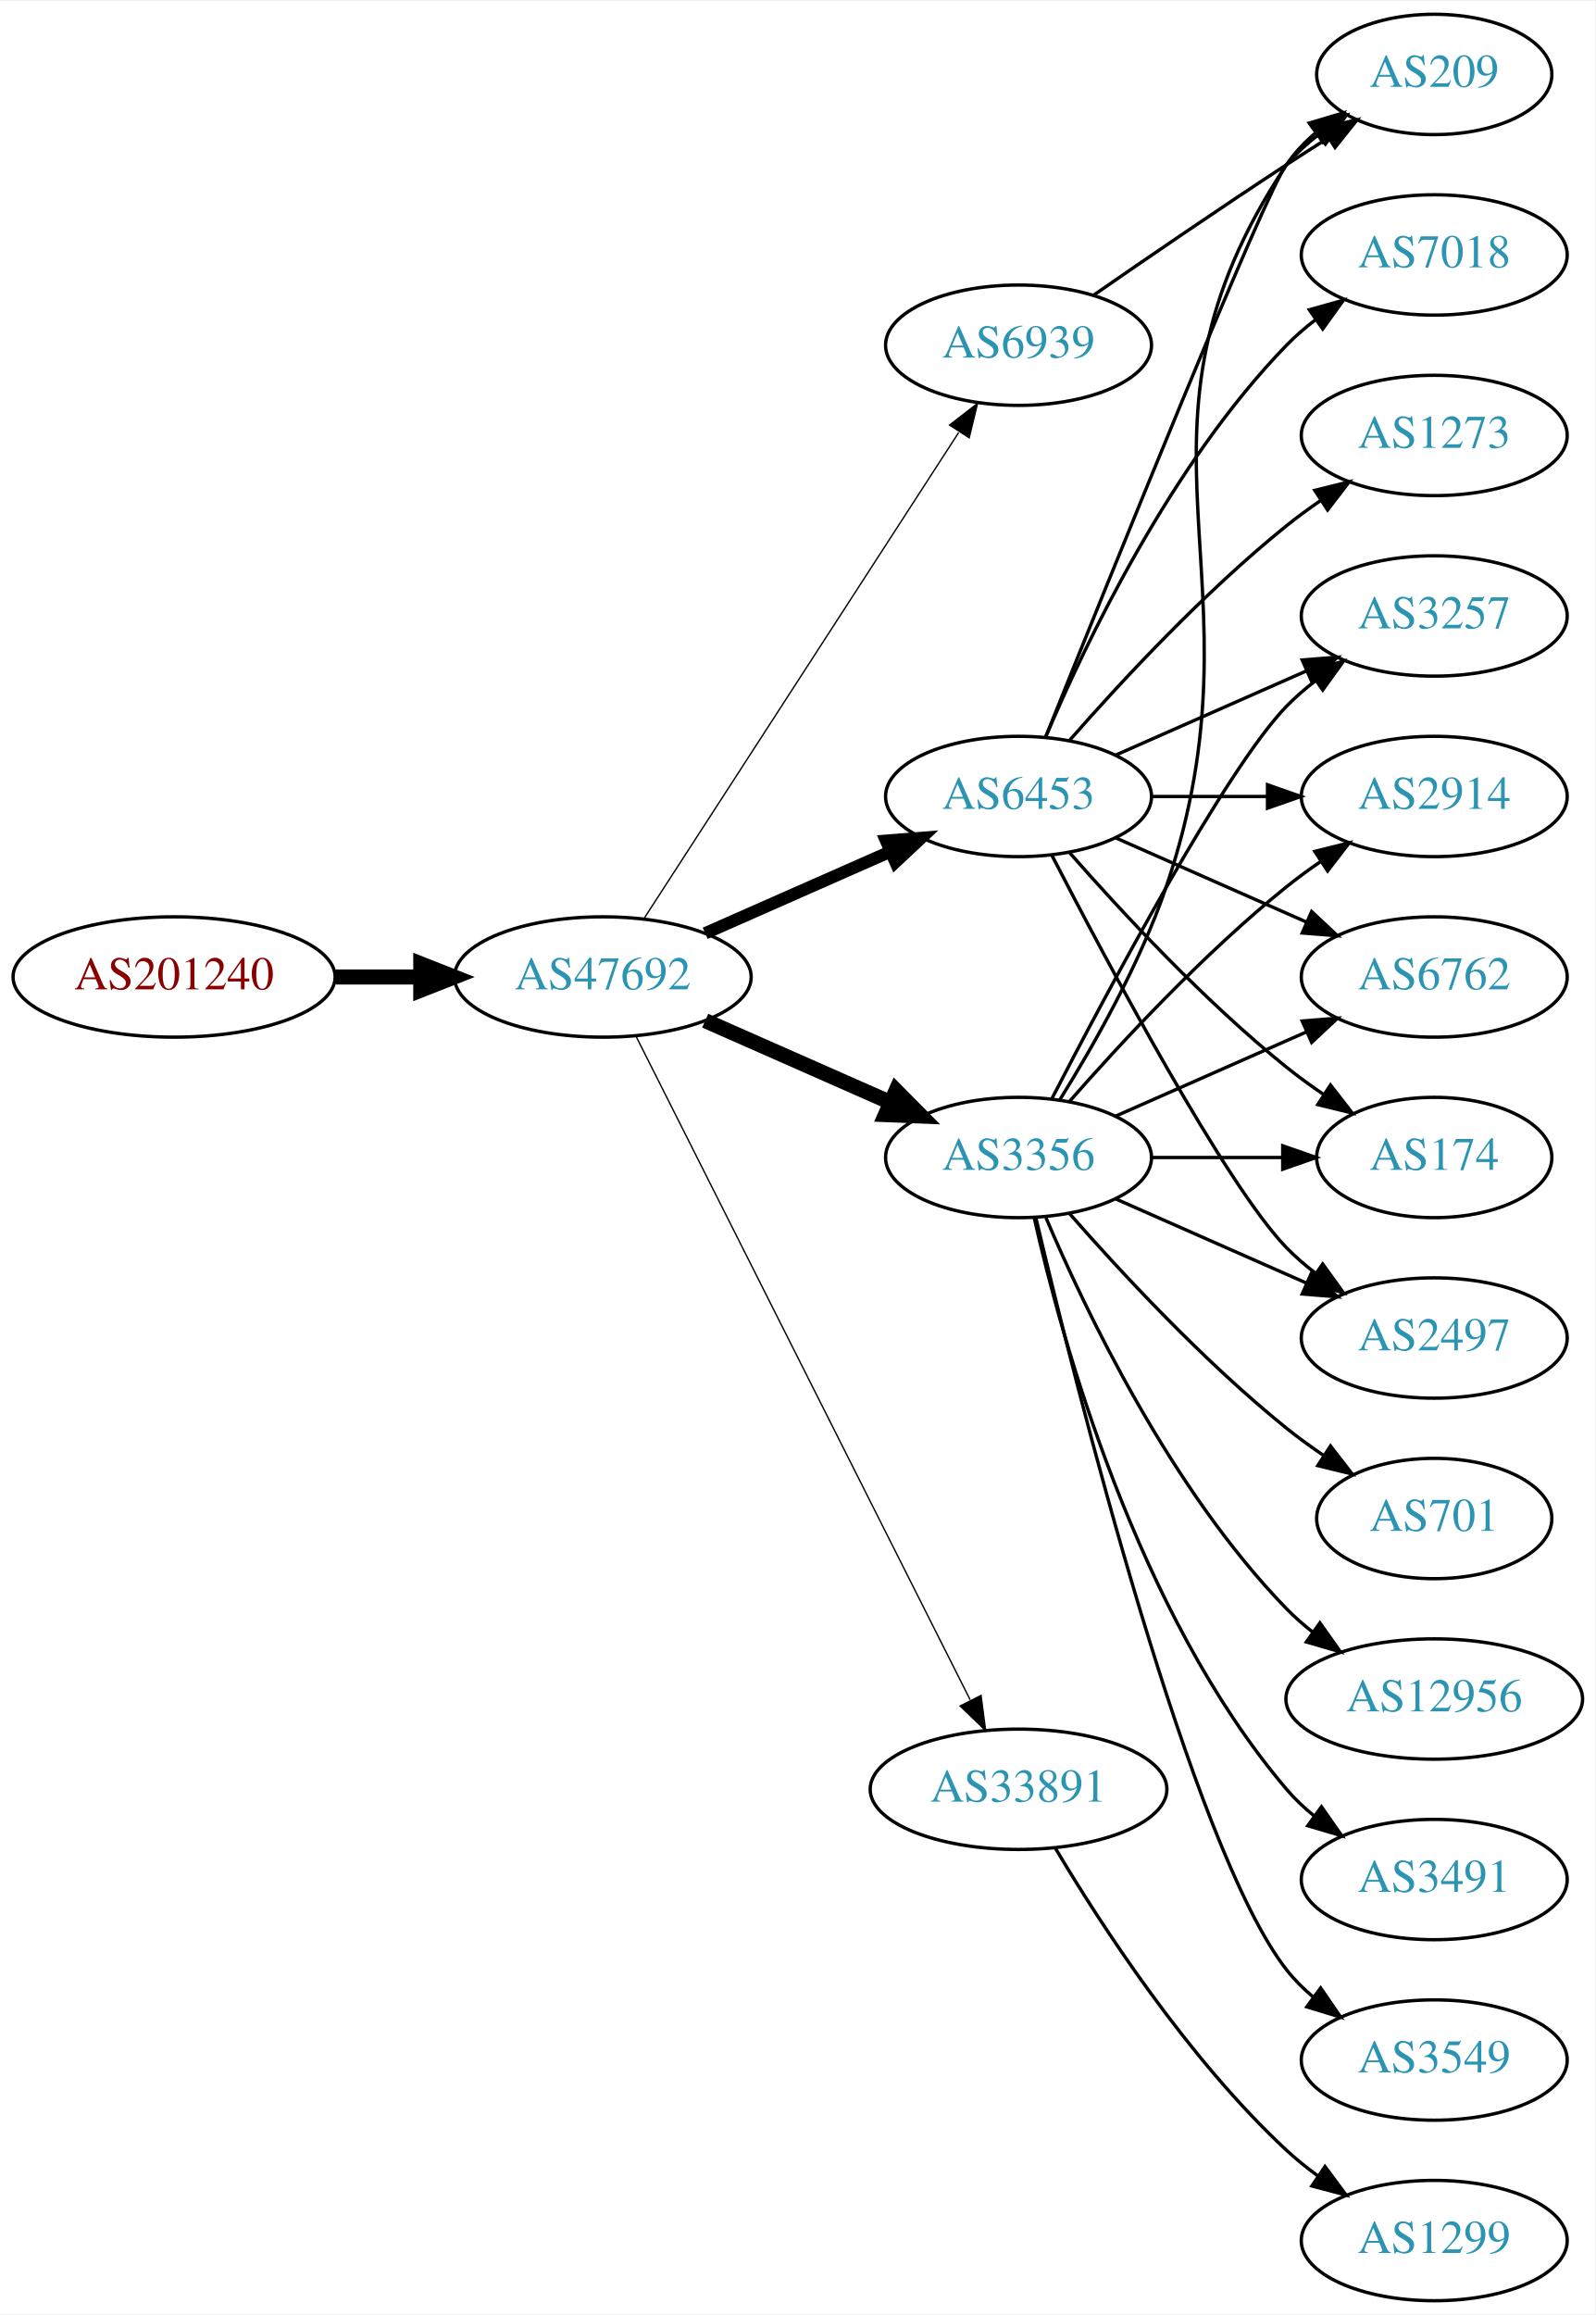
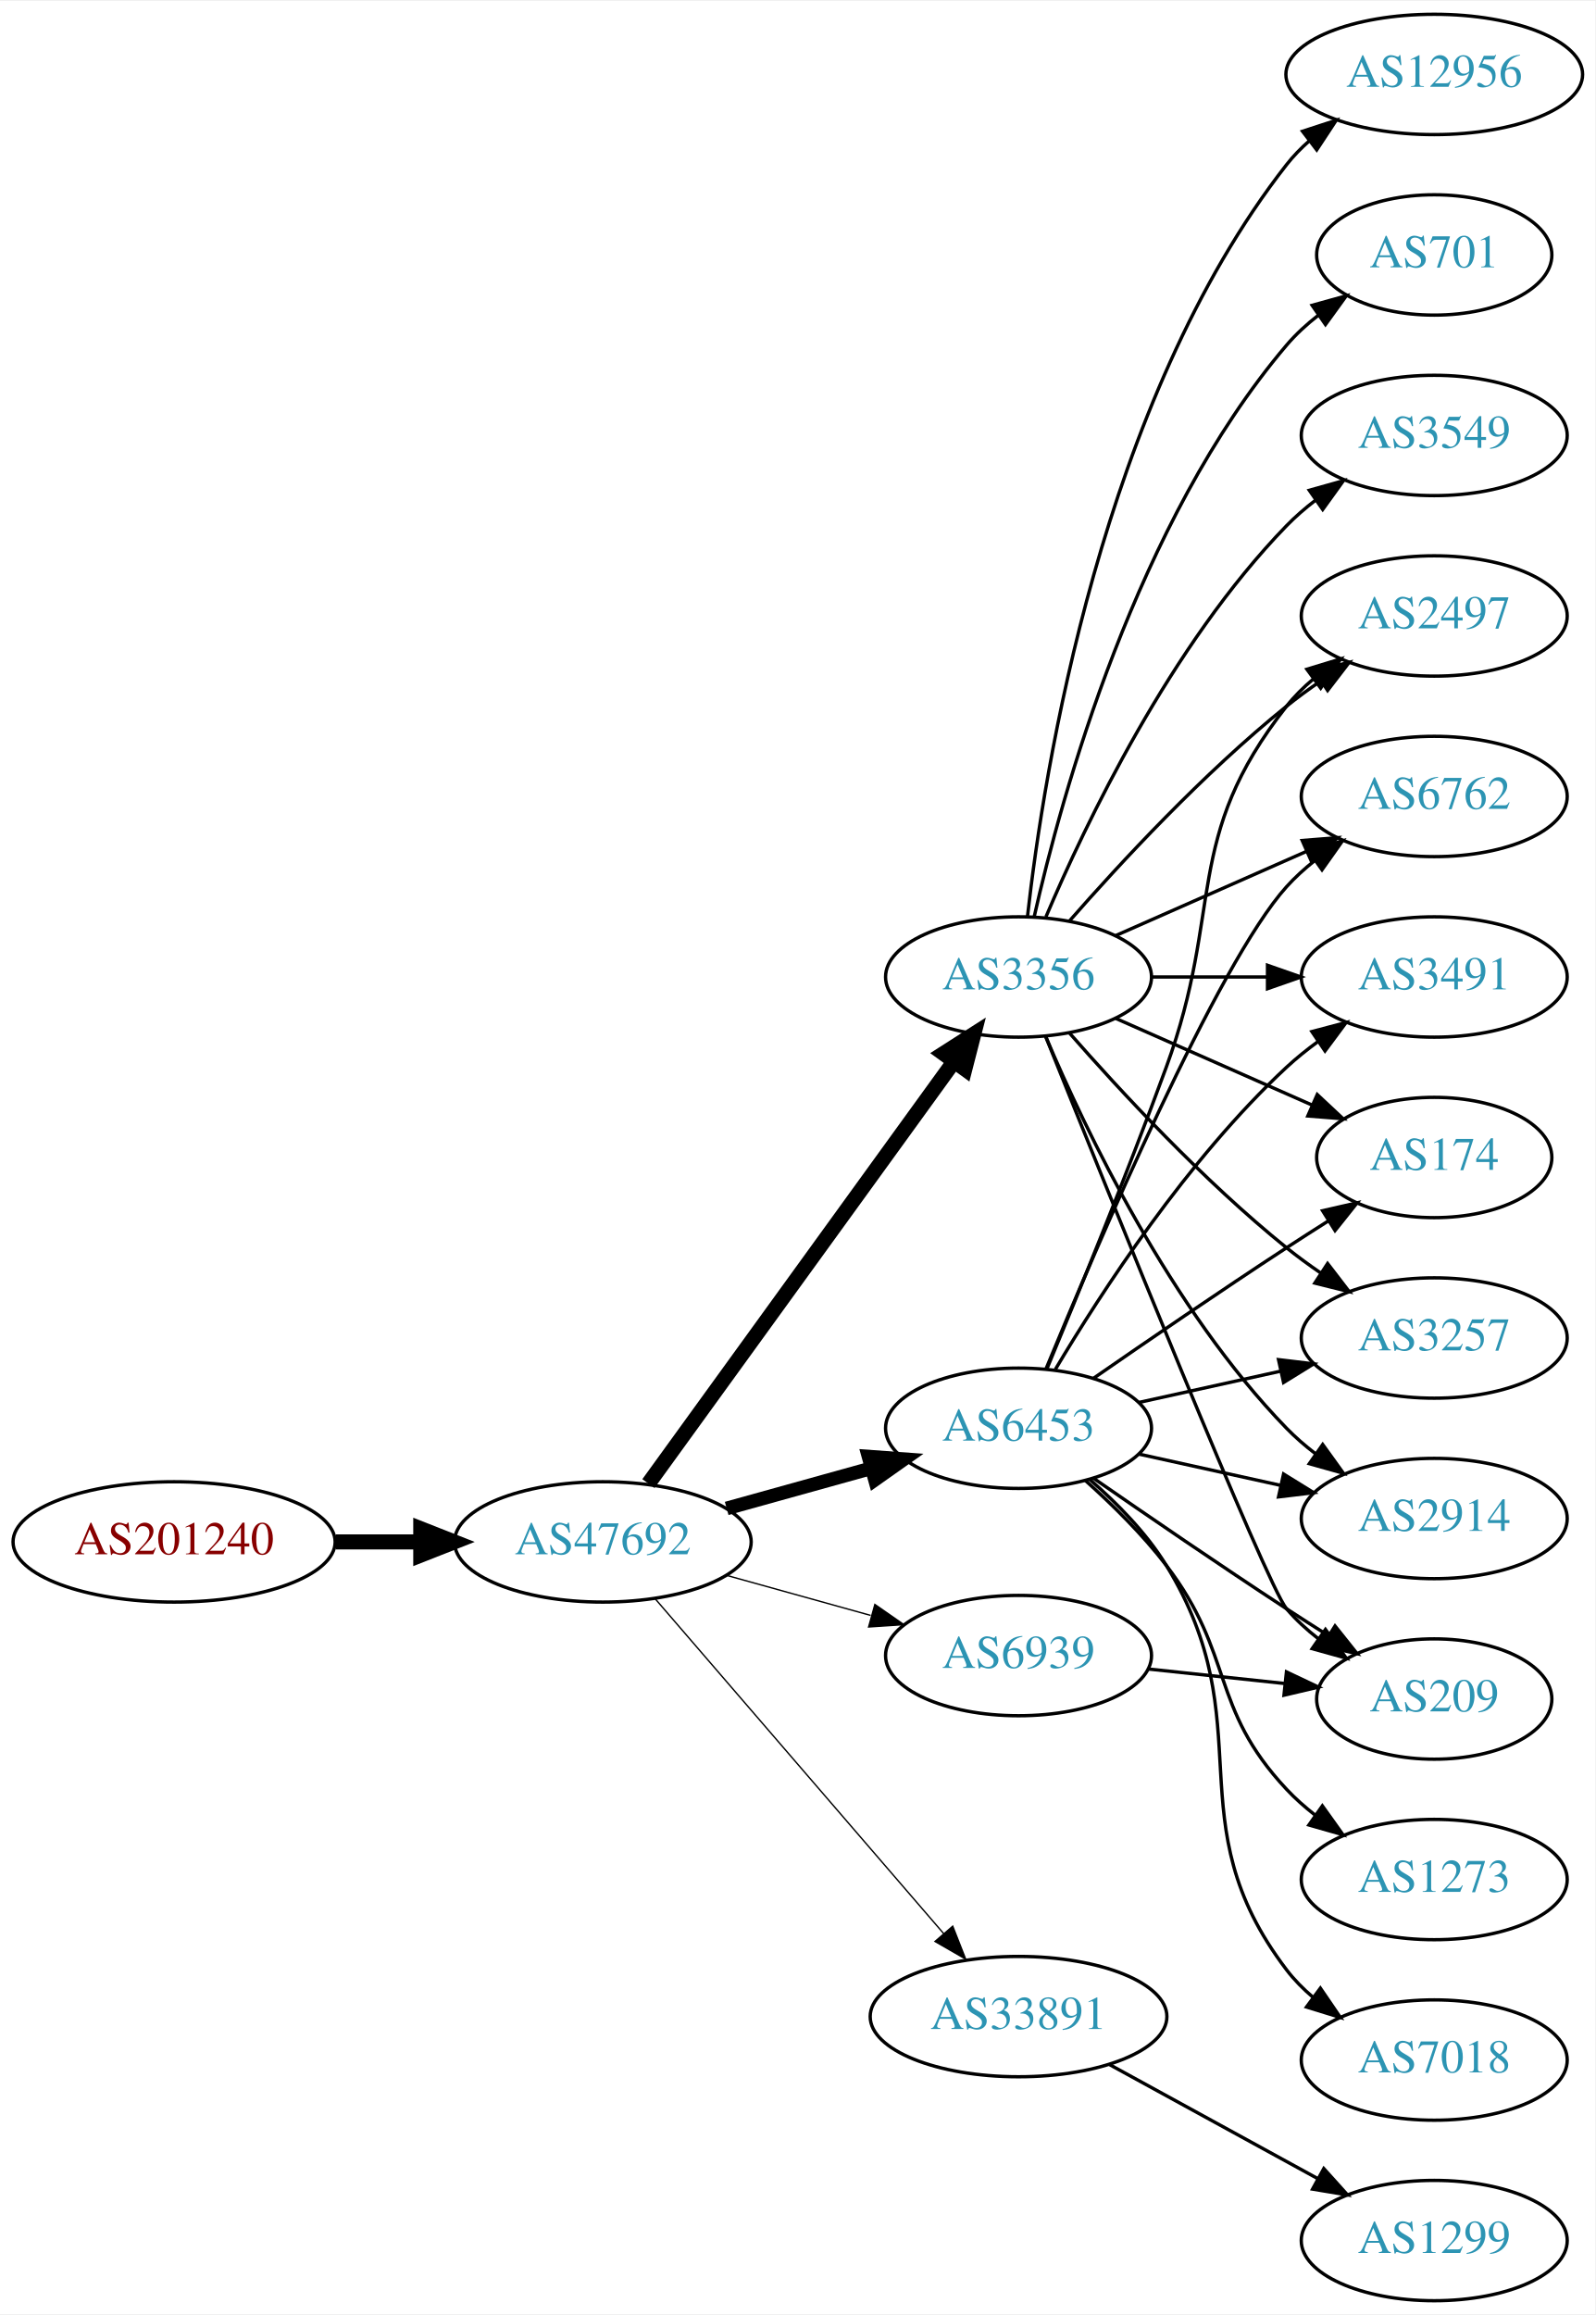
<svg xmlns="http://www.w3.org/2000/svg" xmlns:xlink="http://www.w3.org/1999/xlink" width="477pt" height="692pt" viewBox="0.00 0.00 477.37 692.00">
  <g id="graph0" class="graph" transform="scale(1 1) rotate(0) translate(4 688)">
    <polygon fill="white" stroke="none" points="-4,4 -4,-688 473.368,-688 473.368,4 -4,4" />
    <g id="node1" class="node">
      <g id="a_node1">
        <a xlink:href="/asn/201240" xlink:title="AS201240 ~ OpenIoT [AT]">
-           <ellipse fill="#ffffff" stroke="black" cx="48.096" cy="-396" rx="48.192" ry="18" />
-           <text text-anchor="middle" x="48.096" y="-392.3" font-family="Times,serif" font-size="14.00" fill="#880000">AS201240</text>
+           <ellipse fill="#ffffff" stroke="black" cx="48.096" cy="-227" rx="48.192" ry="18" />
+           <text text-anchor="middle" x="48.096" y="-223.3" font-family="Times,serif" font-size="14.00" fill="#880000">AS201240</text>
        </a>
      </g>
    </g>
    <g id="node2" class="node">
      <g id="a_node2">
        <a xlink:href="/asn/47692" xlink:title="AS47692 ~ Nessus GmbH [AT]">
-           <ellipse fill="#ffffff" stroke="black" cx="176.388" cy="-396" rx="44.393" ry="18" />
-           <text text-anchor="middle" x="176.388" y="-392.3" font-family="Times,serif" font-size="14.00" fill="#2c94b3">AS47692</text>
+           <ellipse fill="#ffffff" stroke="black" cx="176.388" cy="-227" rx="44.393" ry="18" />
+           <text text-anchor="middle" x="176.388" y="-223.3" font-family="Times,serif" font-size="14.00" fill="#2c94b3">AS47692</text>
        </a>
      </g>
    </g>
    <g id="edge1" class="edge">
-       <path fill="none" stroke="black" stroke-width="4.5" d="M96.481,-396C104.742,-396 113.386,-396 121.799,-396" />
-       <polygon fill="black" stroke="black" stroke-width="4.5" points="121.904,-399.938 131.904,-396 121.904,-392.063 121.904,-399.938" />
+       <path fill="none" stroke="black" stroke-width="4.5" d="M96.481,-227C104.742,-227 113.386,-227 121.799,-227" />
+       <polygon fill="black" stroke="black" stroke-width="4.5" points="121.904,-230.938 131.904,-227 121.904,-223.063 121.904,-230.938" />
    </g>
    <g id="node3" class="node">
      <g id="a_node3">
-         <a xlink:href="/asn/6453" xlink:title="AS6453 ~ TATA COMMUNICATIONS (AMERICA) INC [US]">
-           <ellipse fill="#ffffff" stroke="black" cx="300.78" cy="-450" rx="39.794" ry="18" />
-           <text text-anchor="middle" x="300.78" y="-446.3" font-family="Times,serif" font-size="14.00" fill="#2c94b3">AS6453</text>
+         <a xlink:href="/asn/3356" xlink:title="AS3356 ~ Level 3 Parent, LLC [US]">
+           <ellipse fill="#ffffff" stroke="black" cx="300.78" cy="-396" rx="39.794" ry="18" />
+           <text text-anchor="middle" x="300.78" y="-392.3" font-family="Times,serif" font-size="14.00" fill="#2c94b3">AS3356</text>
        </a>
      </g>
    </g>
    <g id="edge2" class="edge">
-       <path fill="none" stroke="black" stroke-width="3.682" d="M207.015,-409.072C223.61,-416.393 244.469,-425.597 262.203,-433.421" />
-       <polygon fill="black" stroke="black" stroke-width="3.682" points="261.124,-436.77 271.686,-437.605 263.95,-430.366 261.124,-436.77" />
+       <path fill="none" stroke="black" stroke-width="4.5" d="M190.025,-244.449C211.758,-274.459 256.297,-335.959 281.444,-370.682" />
+       <polygon fill="black" stroke="black" stroke-width="4.5" points="278.339,-373.108 287.394,-378.897 284.717,-368.488 278.339,-373.108" />
    </g>
    <g id="node4" class="node">
      <g id="a_node4">
-         <a xlink:href="/asn/6939" xlink:title="AS6939 ~ Hurricane Electric LLC [US]">
-           <ellipse fill="#ffffff" stroke="black" cx="300.78" cy="-585" rx="39.794" ry="18" />
-           <text text-anchor="middle" x="300.78" y="-581.3" font-family="Times,serif" font-size="14.00" fill="#2c94b3">AS6939</text>
+         <a xlink:href="/asn/6453" xlink:title="AS6453 ~ TATA COMMUNICATIONS (AMERICA) INC [US]">
+           <ellipse fill="#ffffff" stroke="black" cx="300.78" cy="-261" rx="39.794" ry="18" />
+           <text text-anchor="middle" x="300.78" y="-257.3" font-family="Times,serif" font-size="14.00" fill="#2c94b3">AS6453</text>
        </a>
      </g>
    </g>
    <g id="edge3" class="edge">
-       <path fill="none" stroke="black" stroke-width="0.409" d="M188.683,-413.442C210.268,-446.775 257.484,-519.686 282.856,-558.866" />
-       <polygon fill="black" stroke="black" stroke-width="0.409" points="280.139,-561.109 288.512,-567.6 286.014,-557.304 280.139,-561.109" />
+       <path fill="none" stroke="black" stroke-width="4.091" d="M213.447,-237.017C226.952,-240.769 242.433,-245.069 256.522,-248.983" />
+       <polygon fill="black" stroke="black" stroke-width="4.091" points="255.894,-252.524 266.487,-251.751 257.81,-245.626 255.894,-252.524" />
    </g>
    <g id="node5" class="node">
      <g id="a_node5">
-         <a xlink:href="/asn/3356" xlink:title="AS3356 ~ Level 3 Parent, LLC [US]">
-           <ellipse fill="#ffffff" stroke="black" cx="300.78" cy="-342" rx="39.794" ry="18" />
-           <text text-anchor="middle" x="300.78" y="-338.3" font-family="Times,serif" font-size="14.00" fill="#2c94b3">AS3356</text>
+         <a xlink:href="/asn/6939" xlink:title="AS6939 ~ Hurricane Electric LLC [US]">
+           <ellipse fill="#ffffff" stroke="black" cx="300.78" cy="-193" rx="39.794" ry="18" />
+           <text text-anchor="middle" x="300.78" y="-189.3" font-family="Times,serif" font-size="14.00" fill="#2c94b3">AS6939</text>
        </a>
      </g>
    </g>
    <g id="edge4" class="edge">
-       <path fill="none" stroke="black" stroke-width="4.5" d="M207.015,-382.928C223.61,-375.607 244.469,-366.403 262.203,-358.579" />
-       <polygon fill="black" stroke="black" stroke-width="4.5" points="264.126,-362.034 271.686,-354.395 260.948,-354.829 264.126,-362.034" />
+       <path fill="none" stroke="black" stroke-width="0.409" d="M213.447,-216.983C226.952,-213.231 242.433,-208.931 256.522,-205.017" />
+       <polygon fill="black" stroke="black" stroke-width="0.409" points="257.789,-208.298 266.487,-202.249 255.915,-201.553 257.789,-208.298" />
    </g>
    <g id="node6" class="node">
      <g id="a_node6">
        <a xlink:href="/asn/33891" xlink:title="AS33891 ~ CORE-BACKBONE GMBH GLOBAL NETWORK [DE]">
-           <ellipse fill="#ffffff" stroke="black" cx="300.78" cy="-153" rx="44.393" ry="18" />
-           <text text-anchor="middle" x="300.78" y="-149.3" font-family="Times,serif" font-size="14.00" fill="#2c94b3">AS33891</text>
+           <ellipse fill="#ffffff" stroke="black" cx="300.78" cy="-85" rx="44.393" ry="18" />
+           <text text-anchor="middle" x="300.78" y="-81.3" font-family="Times,serif" font-size="14.00" fill="#2c94b3">AS33891</text>
        </a>
      </g>
    </g>
    <g id="edge5" class="edge">
-       <path fill="none" stroke="black" stroke-width="0.409" d="M186.387,-378.132C207.659,-335.899 261.134,-229.728 286.295,-179.773" />
-       <polygon fill="black" stroke="black" stroke-width="0.409" points="289.559,-181.072 290.932,-170.567 283.307,-177.924 289.559,-181.072" />
+       <path fill="none" stroke="black" stroke-width="0.409" d="M192.151,-209.871C213.654,-184.924 253.711,-138.45 278.428,-109.773" />
+       <polygon fill="black" stroke="black" stroke-width="0.409" points="281.086,-112.049 284.964,-102.189 275.784,-107.479 281.086,-112.049" />
    </g>
    <g id="node7" class="node">
      <g id="a_node7">
-         <a xlink:href="/asn/3257" xlink:title="AS3257 ~ GTT [DE]">
-           <ellipse fill="#ffffff" stroke="black" cx="425.172" cy="-504" rx="39.794" ry="18" />
-           <text text-anchor="middle" x="425.172" y="-500.3" font-family="Times,serif" font-size="14.00" fill="#2c94b3">AS3257</text>
-         </a>
-       </g>
-     </g>
-     <g id="edge6" class="edge">
-       <path fill="none" stroke="black" d="M329.859,-462.389C346.807,-469.866 368.604,-479.483 386.974,-487.588" />
-       <polygon fill="black" stroke="black" points="385.661,-490.834 396.223,-491.669 388.487,-484.43 385.661,-490.834" />
-     </g>
-     <g id="node8" class="node">
-       <g id="a_node8">
-         <a xlink:href="/asn/2914" xlink:title="AS2914 ~ NTT America, Inc. [US]">
-           <ellipse fill="#ffffff" stroke="black" cx="425.172" cy="-450" rx="39.794" ry="18" />
-           <text text-anchor="middle" x="425.172" y="-446.3" font-family="Times,serif" font-size="14.00" fill="#2c94b3">AS2914</text>
-         </a>
-       </g>
-     </g>
-     <g id="edge7" class="edge">
-       <path fill="none" stroke="black" d="M340.505,-450C351.444,-450 363.494,-450 374.961,-450" />
-       <polygon fill="black" stroke="black" points="375.278,-453.5 385.278,-450 375.278,-446.5 375.278,-453.5" />
-     </g>
-     <g id="node9" class="node">
-       <g id="a_node9">
-         <a xlink:href="/asn/209" xlink:title="AS209 ~ CenturyLink Communications, LLC [US]">
-           <ellipse fill="#ffffff" stroke="black" cx="425.172" cy="-666" rx="35.194" ry="18" />
-           <text text-anchor="middle" x="425.172" y="-662.3" font-family="Times,serif" font-size="14.00" fill="#2c94b3">AS209</text>
-         </a>
-       </g>
-     </g>
-     <g id="edge8" class="edge">
-       <path fill="none" stroke="black" d="M308.85,-467.681C327.145,-513.318 375.028,-632.003 380.976,-639 383.746,-642.26 387.012,-645.252 390.488,-647.961" />
-       <polygon fill="black" stroke="black" points="388.631,-650.932 398.841,-653.761 392.623,-645.182 388.631,-650.932" />
-     </g>
-     <g id="node10" class="node">
-       <g id="a_node10">
-         <a xlink:href="/asn/1273" xlink:title="AS1273 ~ Vodafone Group PLC [EU]">
-           <ellipse fill="#ffffff" stroke="black" cx="425.172" cy="-558" rx="39.794" ry="18" />
-           <text text-anchor="middle" x="425.172" y="-554.3" font-family="Times,serif" font-size="14.00" fill="#2c94b3">AS1273</text>
-         </a>
-       </g>
-     </g>
-     <g id="edge9" class="edge">
-       <path fill="none" stroke="black" d="M315.932,-466.663C331.034,-483.894 356.155,-511.024 380.976,-531 384.231,-533.62 387.756,-536.192 391.341,-538.646" />
-       <polygon fill="black" stroke="black" points="389.429,-541.577 399.714,-544.121 393.26,-535.719 389.429,-541.577" />
-     </g>
-     <g id="node11" class="node">
-       <g id="a_node11">
-         <a xlink:href="/asn/6762" xlink:title="AS6762 ~ TELECOM ITALIA SPARKLE S.p.A. [IT]">
-           <ellipse fill="#ffffff" stroke="black" cx="425.172" cy="-396" rx="39.794" ry="18" />
-           <text text-anchor="middle" x="425.172" y="-392.3" font-family="Times,serif" font-size="14.00" fill="#2c94b3">AS6762</text>
-         </a>
-       </g>
-     </g>
-     <g id="edge10" class="edge">
-       <path fill="none" stroke="black" d="M329.859,-437.611C346.807,-430.134 368.604,-420.517 386.974,-412.412" />
-       <polygon fill="black" stroke="black" points="388.487,-415.57 396.223,-408.331 385.661,-409.166 388.487,-415.57" />
-     </g>
-     <g id="node12" class="node">
-       <g id="a_node12">
        <a xlink:href="/asn/174" xlink:title="AS174 ~ Cogent Communications [US]">
          <ellipse fill="#ffffff" stroke="black" cx="425.172" cy="-342" rx="35.194" ry="18" />
          <text text-anchor="middle" x="425.172" y="-338.3" font-family="Times,serif" font-size="14.00" fill="#2c94b3">AS174</text>
        </a>
      </g>
    </g>
+     <g id="edge6" class="edge">
+       <path fill="none" stroke="black" d="M329.859,-383.611C347.288,-375.922 369.845,-365.969 388.528,-357.726" />
+       <polygon fill="black" stroke="black" points="390.162,-360.831 397.898,-353.592 387.336,-354.427 390.162,-360.831" />
+     </g>
+     <g id="node8" class="node">
+       <g id="a_node8">
+         <a xlink:href="/asn/12956" xlink:title="AS12956 ~ TELXIUS [ES]">
+           <ellipse fill="#ffffff" stroke="black" cx="425.172" cy="-666" rx="44.393" ry="18" />
+           <text text-anchor="middle" x="425.172" y="-662.3" font-family="Times,serif" font-size="14.00" fill="#2c94b3">AS12956</text>
+         </a>
+       </g>
+     </g>
+     <g id="edge7" class="edge">
+       <path fill="none" stroke="black" d="M303.459,-414.129C308.29,-457.368 325.63,-568.216 380.976,-639 382.991,-641.578 385.327,-643.974 387.847,-646.188" />
+       <polygon fill="black" stroke="black" points="385.757,-648.996 395.829,-652.281 390.004,-643.432 385.757,-648.996" />
+     </g>
+     <g id="node9" class="node">
+       <g id="a_node9">
+         <a xlink:href="/asn/3257" xlink:title="AS3257 ~ GTT [DE]">
+           <ellipse fill="#ffffff" stroke="black" cx="425.172" cy="-288" rx="39.794" ry="18" />
+           <text text-anchor="middle" x="425.172" y="-284.3" font-family="Times,serif" font-size="14.00" fill="#2c94b3">AS3257</text>
+         </a>
+       </g>
+     </g>
+     <g id="edge8" class="edge">
+       <path fill="none" stroke="black" d="M315.932,-379.337C331.034,-362.106 356.155,-334.976 380.976,-315 384.231,-312.38 387.756,-309.808 391.341,-307.354" />
+       <polygon fill="black" stroke="black" points="393.26,-310.281 399.714,-301.879 389.429,-304.423 393.26,-310.281" />
+     </g>
+     <g id="node10" class="node">
+       <g id="a_node10">
+         <a xlink:href="/asn/2914" xlink:title="AS2914 ~ NTT America, Inc. [US]">
+           <ellipse fill="#ffffff" stroke="black" cx="425.172" cy="-234" rx="39.794" ry="18" />
+           <text text-anchor="middle" x="425.172" y="-230.3" font-family="Times,serif" font-size="14.00" fill="#2c94b3">AS2914</text>
+         </a>
+       </g>
+     </g>
+     <g id="edge9" class="edge">
+       <path fill="none" stroke="black" d="M308.97,-378.025C320.737,-350.318 346.312,-296.652 380.976,-261 383.596,-258.305 386.537,-255.761 389.619,-253.392" />
+       <polygon fill="black" stroke="black" points="391.795,-256.141 397.988,-247.545 387.786,-250.403 391.795,-256.141" />
+     </g>
+     <g id="node11" class="node">
+       <g id="a_node11">
+         <a xlink:href="/asn/701" xlink:title="AS701 ~ UUNET [US]">
+           <ellipse fill="#ffffff" stroke="black" cx="425.172" cy="-612" rx="35.194" ry="18" />
+           <text text-anchor="middle" x="425.172" y="-608.3" font-family="Times,serif" font-size="14.00" fill="#2c94b3">AS701</text>
+         </a>
+       </g>
+     </g>
+     <g id="edge10" class="edge">
+       <path fill="none" stroke="black" d="M305.474,-414.075C313.613,-450.148 336.046,-532.14 380.976,-585 383.746,-588.26 387.012,-591.252 390.488,-593.961" />
+       <polygon fill="black" stroke="black" points="388.631,-596.932 398.841,-599.761 392.623,-591.182 388.631,-596.932" />
+     </g>
+     <g id="node12" class="node">
+       <g id="a_node12">
+         <a xlink:href="/asn/3549" xlink:title="AS3549 ~ Level 3 Parent, LLC [US]">
+           <ellipse fill="#ffffff" stroke="black" cx="425.172" cy="-558" rx="39.794" ry="18" />
+           <text text-anchor="middle" x="425.172" y="-554.3" font-family="Times,serif" font-size="14.00" fill="#2c94b3">AS3549</text>
+         </a>
+       </g>
+     </g>
    <g id="edge11" class="edge">
-       <path fill="none" stroke="black" d="M315.932,-433.337C331.034,-416.106 356.155,-388.976 380.976,-369 384.481,-366.179 388.299,-363.413 392.167,-360.792" />
-       <polygon fill="black" stroke="black" points="394.124,-363.694 400.613,-355.318 390.317,-357.82 394.124,-363.694" />
+       <path fill="none" stroke="black" d="M308.97,-413.975C320.737,-441.682 346.312,-495.348 380.976,-531 383.596,-533.695 386.537,-536.239 389.619,-538.608" />
+       <polygon fill="black" stroke="black" points="387.786,-541.597 397.988,-544.455 391.795,-535.859 387.786,-541.597" />
    </g>
    <g id="node13" class="node">
      <g id="a_node13">
-         <a xlink:href="/asn/7018" xlink:title="AS7018 ~ AT&amp;T Services, Inc. [US]">
-           <ellipse fill="#ffffff" stroke="black" cx="425.172" cy="-612" rx="39.794" ry="18" />
-           <text text-anchor="middle" x="425.172" y="-608.3" font-family="Times,serif" font-size="14.00" fill="#2c94b3">AS7018</text>
+         <a xlink:href="/asn/2497" xlink:title="AS2497 ~ Internet Initiative Japan Inc. [JP]">
+           <ellipse fill="#ffffff" stroke="black" cx="425.172" cy="-504" rx="39.794" ry="18" />
+           <text text-anchor="middle" x="425.172" y="-500.3" font-family="Times,serif" font-size="14.00" fill="#2c94b3">AS2497</text>
        </a>
      </g>
    </g>
    <g id="edge12" class="edge">
-       <path fill="none" stroke="black" d="M308.97,-467.975C320.737,-495.682 346.312,-549.348 380.976,-585 383.596,-587.695 386.537,-590.239 389.619,-592.608" />
-       <polygon fill="black" stroke="black" points="387.786,-595.597 397.988,-598.455 391.795,-589.859 387.786,-595.597" />
+       <path fill="none" stroke="black" d="M315.932,-412.663C331.034,-429.894 356.155,-457.024 380.976,-477 384.231,-479.62 387.756,-482.192 391.341,-484.646" />
+       <polygon fill="black" stroke="black" points="389.429,-487.577 399.714,-490.121 393.26,-481.719 389.429,-487.577" />
    </g>
    <g id="node14" class="node">
      <g id="a_node14">
-         <a xlink:href="/asn/2497" xlink:title="AS2497 ~ Internet Initiative Japan Inc. [JP]">
-           <ellipse fill="#ffffff" stroke="black" cx="425.172" cy="-288" rx="39.794" ry="18" />
-           <text text-anchor="middle" x="425.172" y="-284.3" font-family="Times,serif" font-size="14.00" fill="#2c94b3">AS2497</text>
+         <a xlink:href="/asn/6762" xlink:title="AS6762 ~ TELECOM ITALIA SPARKLE S.p.A. [IT]">
+           <ellipse fill="#ffffff" stroke="black" cx="425.172" cy="-450" rx="39.794" ry="18" />
+           <text text-anchor="middle" x="425.172" y="-446.3" font-family="Times,serif" font-size="14.00" fill="#2c94b3">AS6762</text>
        </a>
      </g>
    </g>
    <g id="edge13" class="edge">
-       <path fill="none" stroke="black" d="M310.744,-432.413C327.336,-400.289 362.791,-333.703 380.976,-315 383.596,-312.305 386.537,-309.761 389.619,-307.392" />
-       <polygon fill="black" stroke="black" points="391.795,-310.141 397.988,-301.545 387.786,-304.403 391.795,-310.141" />
-     </g>
-     <g id="edge14" class="edge">
-       <path fill="none" stroke="black" d="M323.137,-599.901C338.988,-610.877 361.191,-626.079 380.976,-639 385.021,-641.642 389.306,-644.385 393.545,-647.067" />
-       <polygon fill="black" stroke="black" points="391.76,-650.079 402.09,-652.432 395.482,-644.15 391.76,-650.079" />
-     </g>
-     <g id="edge19" class="edge">
-       <path fill="none" stroke="black" d="M310.744,-359.587C327.336,-391.711 362.791,-458.297 380.976,-477 383.596,-479.695 386.537,-482.239 389.619,-484.608" />
-       <polygon fill="black" stroke="black" points="387.786,-487.597 397.988,-490.455 391.795,-481.859 387.786,-487.597" />
-     </g>
-     <g id="edge17" class="edge">
-       <path fill="none" stroke="black" d="M315.932,-358.663C331.034,-375.894 356.155,-403.024 380.976,-423 384.231,-425.62 387.756,-428.192 391.341,-430.646" />
-       <polygon fill="black" stroke="black" points="389.429,-433.577 399.714,-436.121 393.26,-427.719 389.429,-433.577" />
-     </g>
-     <g id="edge20" class="edge">
-       <path fill="none" stroke="black" d="M313.127,-359.262C323.052,-375.17 337.08,-399.761 344.976,-423 376.286,-515.15 326.937,-558.056 380.976,-639 383.351,-642.558 386.371,-645.736 389.708,-648.549" />
-       <polygon fill="black" stroke="black" points="387.753,-651.455 397.912,-654.462 391.846,-645.776 387.753,-651.455" />
-     </g>
-     <g id="edge16" class="edge">
-       <path fill="none" stroke="black" d="M329.859,-354.389C346.807,-361.866 368.604,-371.483 386.974,-379.588" />
-       <polygon fill="black" stroke="black" points="385.661,-382.834 396.223,-383.669 388.487,-376.43 385.661,-382.834" />
-     </g>
-     <g id="edge21" class="edge">
-       <path fill="none" stroke="black" d="M340.505,-342C352.994,-342 366.933,-342 379.797,-342" />
-       <polygon fill="black" stroke="black" points="379.835,-345.5 389.835,-342 379.835,-338.5 379.835,-345.5" />
-     </g>
-     <g id="edge15" class="edge">
-       <path fill="none" stroke="black" d="M329.859,-329.611C346.807,-322.134 368.604,-312.517 386.974,-304.412" />
-       <polygon fill="black" stroke="black" points="388.487,-307.57 396.223,-300.331 385.661,-301.166 388.487,-307.57" />
+       <path fill="none" stroke="black" d="M329.859,-408.389C346.807,-415.866 368.604,-425.483 386.974,-433.588" />
+       <polygon fill="black" stroke="black" points="385.661,-436.834 396.223,-437.669 388.487,-430.43 385.661,-436.834" />
    </g>
    <g id="node15" class="node">
      <g id="a_node15">
-         <a xlink:href="/asn/3549" xlink:title="AS3549 ~ Level 3 Parent, LLC [US]">
-           <ellipse fill="#ffffff" stroke="black" cx="425.172" cy="-72" rx="39.794" ry="18" />
-           <text text-anchor="middle" x="425.172" y="-68.3" font-family="Times,serif" font-size="14.00" fill="#2c94b3">AS3549</text>
-         </a>
-       </g>
-     </g>
-     <g id="edge18" class="edge">
-       <path fill="none" stroke="black" d="M305.92,-324.129C317.703,-274.377 352.415,-135.528 380.976,-99 383.291,-96.039 386.028,-93.317 388.983,-90.836" />
-       <polygon fill="black" stroke="black" points="391.176,-93.568 397.174,-84.835 387.039,-87.922 391.176,-93.568" />
+         <a xlink:href="/asn/3491" xlink:title="AS3491 ~ PCCW Global, Inc. [US]">
+           <ellipse fill="#ffffff" stroke="black" cx="425.172" cy="-396" rx="39.794" ry="18" />
+           <text text-anchor="middle" x="425.172" y="-392.3" font-family="Times,serif" font-size="14.00" fill="#2c94b3">AS3491</text>
+         </a>
+       </g>
+     </g>
+     <g id="edge14" class="edge">
+       <path fill="none" stroke="black" d="M340.505,-396C351.444,-396 363.494,-396 374.961,-396" />
+       <polygon fill="black" stroke="black" points="375.278,-399.5 385.278,-396 375.278,-392.5 375.278,-399.5" />
    </g>
    <g id="node16" class="node">
      <g id="a_node16">
-         <a xlink:href="/asn/701" xlink:title="AS701 ~ UUNET [US]">
-           <ellipse fill="#ffffff" stroke="black" cx="425.172" cy="-234" rx="35.194" ry="18" />
-           <text text-anchor="middle" x="425.172" y="-230.3" font-family="Times,serif" font-size="14.00" fill="#2c94b3">AS701</text>
-         </a>
-       </g>
-     </g>
-     <g id="edge22" class="edge">
-       <path fill="none" stroke="black" d="M315.932,-325.337C331.034,-308.106 356.155,-280.976 380.976,-261 384.481,-258.179 388.299,-255.413 392.167,-252.792" />
-       <polygon fill="black" stroke="black" points="394.124,-255.694 400.613,-247.318 390.317,-249.82 394.124,-255.694" />
+         <a xlink:href="/asn/209" xlink:title="AS209 ~ CenturyLink Communications, LLC [US]">
+           <ellipse fill="#ffffff" stroke="black" cx="425.172" cy="-180" rx="35.194" ry="18" />
+           <text text-anchor="middle" x="425.172" y="-176.3" font-family="Times,serif" font-size="14.00" fill="#2c94b3">AS209</text>
+         </a>
+       </g>
+     </g>
+     <g id="edge15" class="edge">
+       <path fill="none" stroke="black" d="M308.85,-378.319C327.145,-332.682 375.028,-213.997 380.976,-207 383.746,-203.74 387.012,-200.748 390.488,-198.039" />
+       <polygon fill="black" stroke="black" points="392.623,-200.818 398.841,-192.239 388.631,-195.068 392.623,-200.818" />
+     </g>
+     <g id="edge17" class="edge">
+       <path fill="none" stroke="black" d="M323.137,-275.901C338.988,-286.877 361.191,-302.079 380.976,-315 385.021,-317.642 389.306,-320.385 393.545,-323.067" />
+       <polygon fill="black" stroke="black" points="391.76,-326.079 402.09,-328.432 395.482,-320.15 391.76,-326.079" />
+     </g>
+     <g id="edge21" class="edge">
+       <path fill="none" stroke="black" d="M336.852,-268.737C350.04,-271.646 365.219,-274.995 379.185,-278.076" />
+       <polygon fill="black" stroke="black" points="378.575,-281.525 389.094,-280.262 380.083,-274.69 378.575,-281.525" />
+     </g>
+     <g id="edge20" class="edge">
+       <path fill="none" stroke="black" d="M336.852,-253.263C350.04,-250.354 365.219,-247.005 379.185,-243.924" />
+       <polygon fill="black" stroke="black" points="380.083,-247.31 389.094,-241.738 378.575,-240.475 380.083,-247.31" />
+     </g>
+     <g id="edge16" class="edge">
+       <path fill="none" stroke="black" d="M309.288,-278.839C318.172,-300.152 333.238,-336.954 344.976,-369 362.378,-416.51 349.677,-437.246 380.976,-477 383.301,-479.953 386.044,-482.67 389.004,-485.147" />
+       <polygon fill="black" stroke="black" points="387.063,-488.064 397.2,-491.145 391.196,-482.415 387.063,-488.064" />
+     </g>
+     <g id="edge18" class="edge">
+       <path fill="none" stroke="black" d="M308.938,-278.633C324.199,-315.658 360.229,-399.976 380.976,-423 383.492,-425.792 386.363,-428.401 389.402,-430.812" />
+       <polygon fill="black" stroke="black" points="387.531,-433.776 397.71,-436.715 391.586,-428.07 387.531,-433.776" />
+     </g>
+     <g id="edge24" class="edge">
+       <path fill="none" stroke="black" d="M311.826,-278.671C325.397,-301.472 351.329,-341.472 380.976,-369 383.882,-371.699 387.096,-374.28 390.42,-376.703" />
+       <polygon fill="black" stroke="black" points="388.555,-379.667 398.798,-382.375 392.479,-373.87 388.555,-379.667" />
+     </g>
+     <g id="edge19" class="edge">
+       <path fill="none" stroke="black" d="M323.137,-246.099C338.988,-235.123 361.191,-219.921 380.976,-207 385.021,-204.358 389.306,-201.615 393.545,-198.933" />
+       <polygon fill="black" stroke="black" points="395.482,-201.85 402.09,-193.568 391.76,-195.921 395.482,-201.85" />
    </g>
    <g id="node17" class="node">
      <g id="a_node17">
-         <a xlink:href="/asn/12956" xlink:title="AS12956 ~ TELXIUS [ES]">
-           <ellipse fill="#ffffff" stroke="black" cx="425.172" cy="-180" rx="44.393" ry="18" />
-           <text text-anchor="middle" x="425.172" y="-176.3" font-family="Times,serif" font-size="14.00" fill="#2c94b3">AS12956</text>
-         </a>
-       </g>
-     </g>
-     <g id="edge23" class="edge">
-       <path fill="none" stroke="black" d="M308.97,-324.025C320.737,-296.318 346.312,-242.652 380.976,-207 383.392,-204.515 386.08,-202.158 388.901,-199.949" />
-       <polygon fill="black" stroke="black" points="390.966,-202.775 397.086,-194.127 386.908,-197.071 390.966,-202.775" />
+         <a xlink:href="/asn/7018" xlink:title="AS7018 ~ AT&amp;T Services, Inc. [US]">
+           <ellipse fill="#ffffff" stroke="black" cx="425.172" cy="-72" rx="39.794" ry="18" />
+           <text text-anchor="middle" x="425.172" y="-68.3" font-family="Times,serif" font-size="14.00" fill="#2c94b3">AS7018</text>
+         </a>
+       </g>
+     </g>
+     <g id="edge22" class="edge">
+       <path fill="none" stroke="black" d="M322.1,-245.664C330.216,-238.627 339.028,-229.694 344.976,-220 374.318,-172.177 346.99,-143.644 380.976,-99 383.252,-96.009 385.964,-93.267 388.903,-90.774" />
+       <polygon fill="black" stroke="black" points="391.097,-93.505 397.071,-84.755 386.944,-87.87 391.097,-93.505" />
    </g>
    <g id="node18" class="node">
      <g id="a_node18">
-         <a xlink:href="/asn/3491" xlink:title="AS3491 ~ PCCW Global, Inc. [US]">
+         <a xlink:href="/asn/1273" xlink:title="AS1273 ~ Vodafone Group PLC [EU]">
          <ellipse fill="#ffffff" stroke="black" cx="425.172" cy="-126" rx="39.794" ry="18" />
-           <text text-anchor="middle" x="425.172" y="-122.3" font-family="Times,serif" font-size="14.00" fill="#2c94b3">AS3491</text>
-         </a>
-       </g>
-     </g>
-     <g id="edge24" class="edge">
-       <path fill="none" stroke="black" d="M305.474,-323.925C313.613,-287.852 336.046,-205.86 380.976,-153 383.41,-150.136 386.227,-147.479 389.231,-145.039" />
-       <polygon fill="black" stroke="black" points="391.42,-147.776 397.492,-139.094 387.331,-142.095 391.42,-147.776" />
+           <text text-anchor="middle" x="425.172" y="-122.3" font-family="Times,serif" font-size="14.00" fill="#2c94b3">AS1273</text>
+         </a>
+       </g>
+     </g>
+     <g id="edge23" class="edge">
+       <path fill="none" stroke="black" d="M320.734,-245.412C328.8,-238.201 337.947,-229.203 344.976,-220 365.494,-193.135 357.869,-177.674 380.976,-153 383.545,-150.257 386.452,-147.68 389.513,-145.29" />
+       <polygon fill="black" stroke="black" points="391.693,-148.036 397.852,-139.415 387.661,-142.313 391.693,-148.036" />
+     </g>
+     <g id="edge25" class="edge">
+       <path fill="none" stroke="black" d="M339.5,-188.993C352.485,-187.614 367.133,-186.058 380.549,-184.633" />
+       <polygon fill="black" stroke="black" points="380.946,-188.111 390.52,-183.574 380.206,-181.15 380.946,-188.111" />
    </g>
    <g id="node19" class="node">
      <g id="a_node19">
        <a xlink:href="/asn/1299" xlink:title="AS1299 ~ Telia Carrier [EU]">
          <ellipse fill="#ffffff" stroke="black" cx="425.172" cy="-18" rx="39.794" ry="18" />
          <text text-anchor="middle" x="425.172" y="-14.3" font-family="Times,serif" font-size="14.00" fill="#2c94b3">AS1299</text>
        </a>
      </g>
    </g>
-     <g id="edge25" class="edge">
-       <path fill="none" stroke="black" d="M311.826,-135.329C325.397,-112.528 351.329,-72.528 380.976,-45 383.882,-42.301 387.096,-39.72 390.42,-37.297" />
-       <polygon fill="black" stroke="black" points="392.479,-40.13 398.798,-31.625 388.555,-34.333 392.479,-40.13" />
+     <g id="edge26" class="edge">
+       <path fill="none" stroke="black" d="M328.036,-70.627C346.227,-60.669 370.612,-47.319 390.271,-36.558" />
+       <polygon fill="black" stroke="black" points="392.122,-39.535 399.213,-31.663 388.76,-33.395 392.122,-39.535" />
    </g>
  </g>
</svg>
